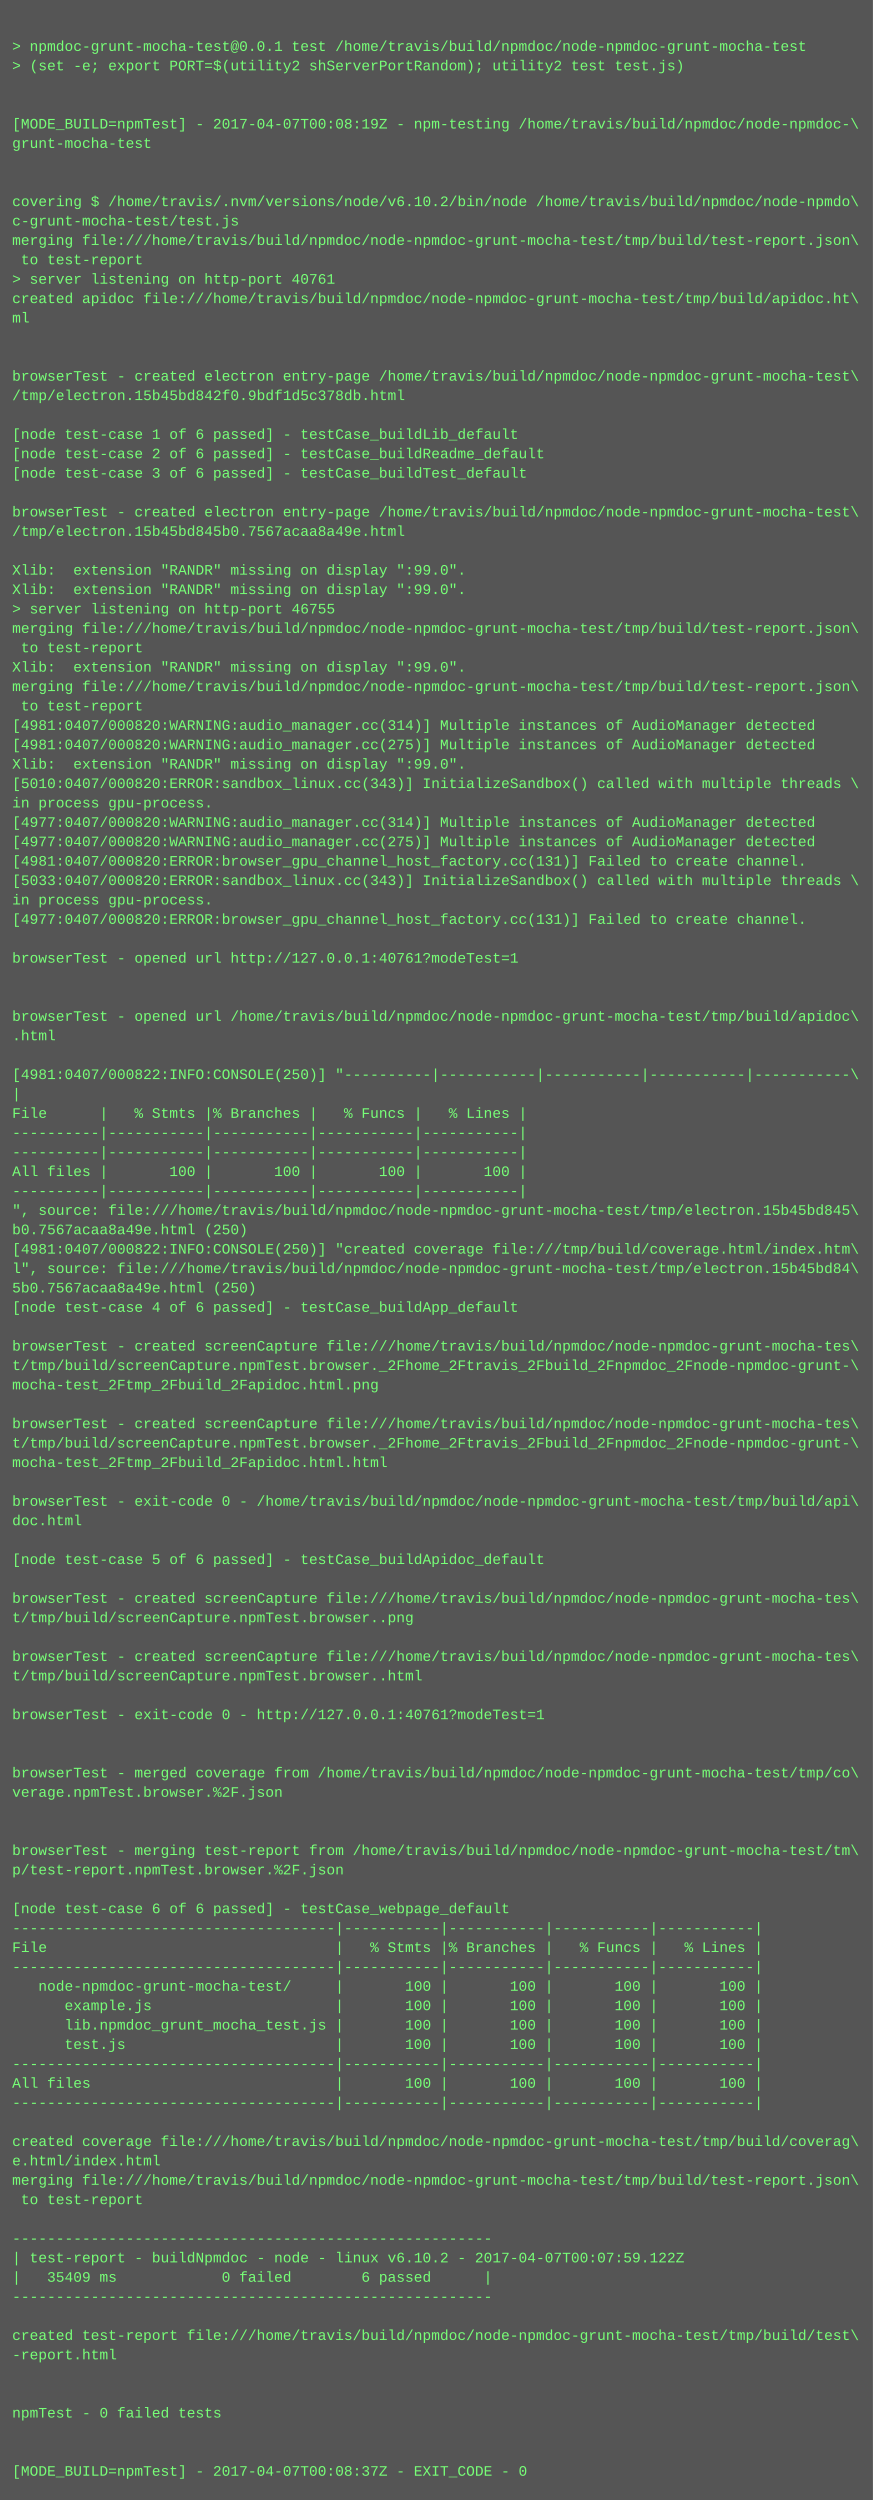
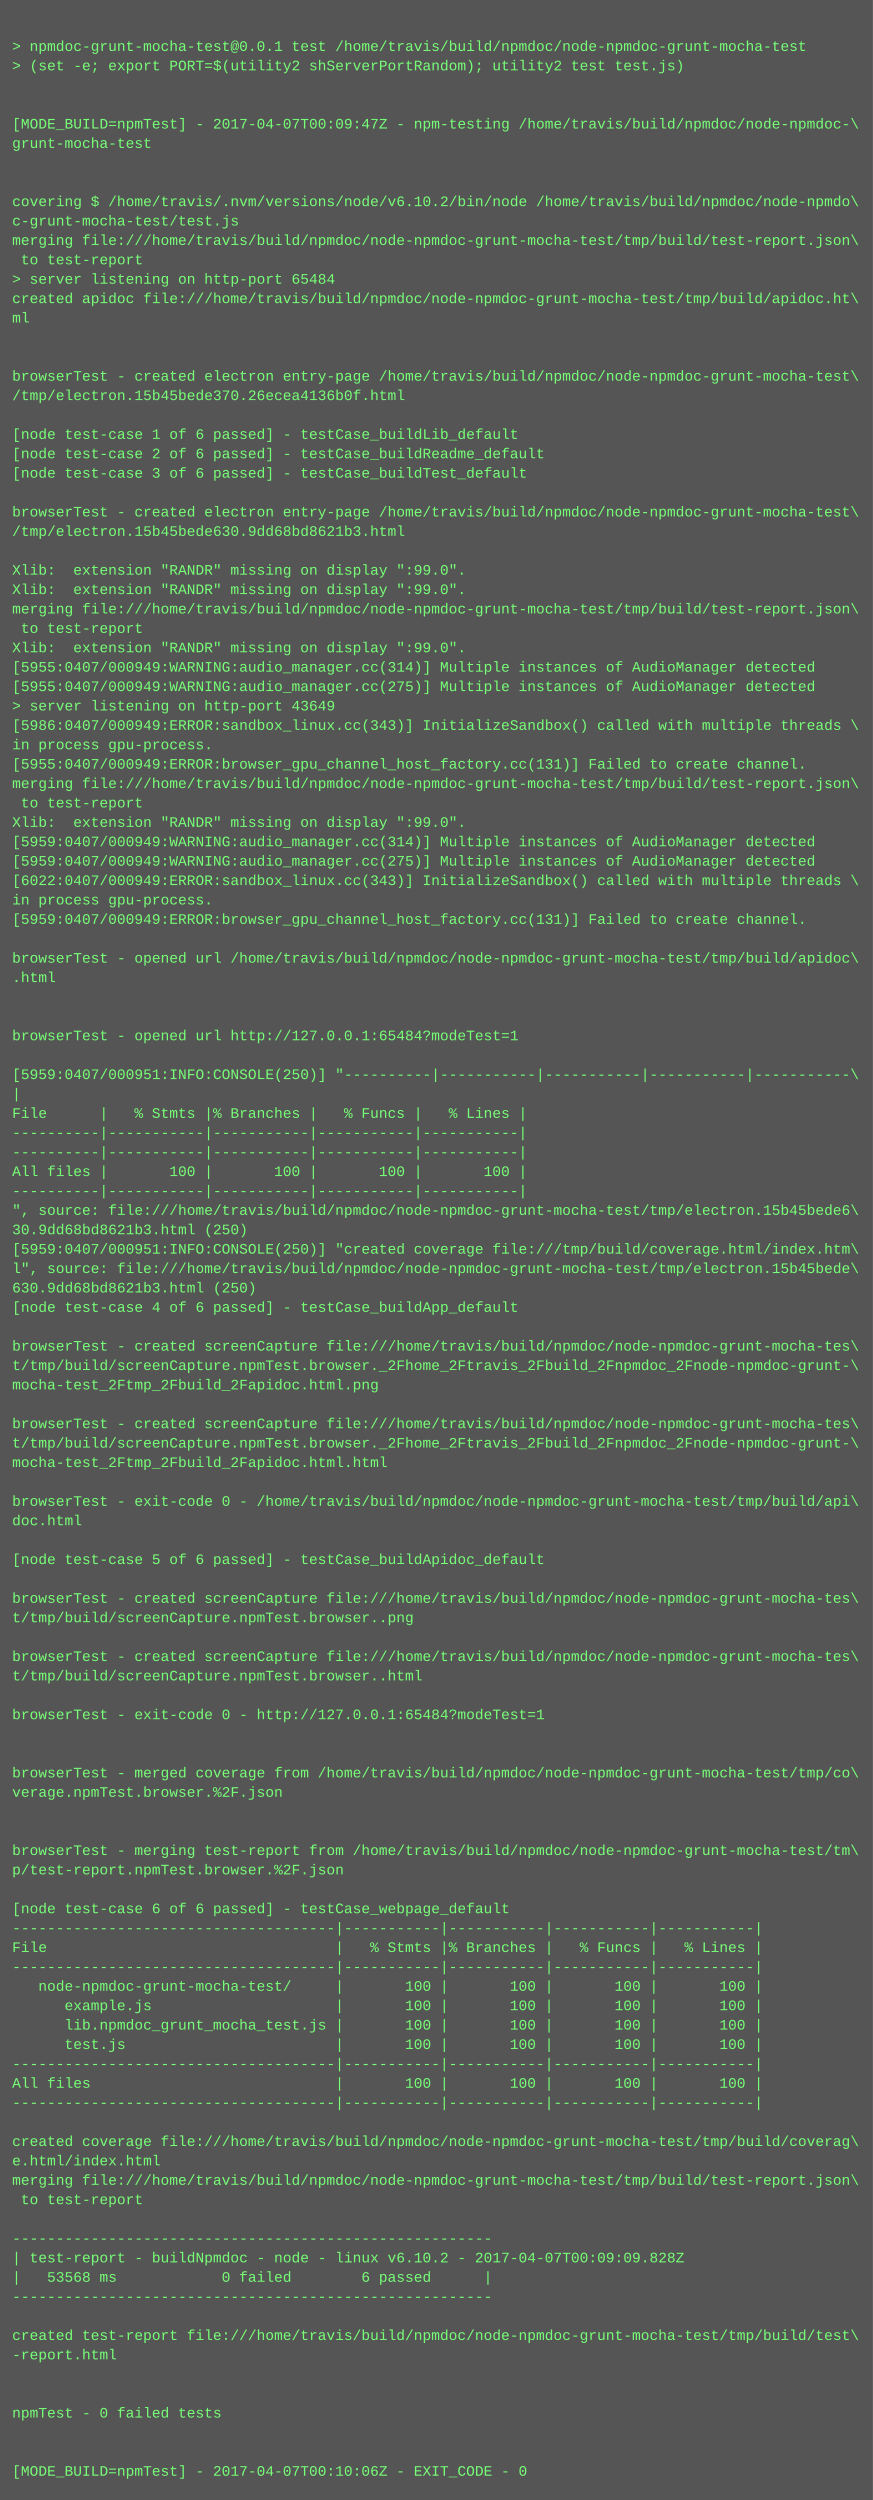
<svg xmlns="http://www.w3.org/2000/svg" height="2062" width="720">
  <rect height="2062" fill="#555" width="720" />
  <text fill="#7f7" font-family="Courier New" font-size="12" xml:space="preserve">
    <tspan x="10" y="26" />
    <tspan x="10" y="42">&gt; npmdoc-grunt-mocha-test@0.0.1 test /home/travis/build/npmdoc/node-npmdoc-grunt-mocha-test</tspan>
    <tspan x="10" y="58">&gt; (set -e; export PORT=$(utility2 shServerPortRandom); utility2 test test.js)</tspan>
    <tspan x="10" y="74" />
    <tspan x="10" y="90" />
-     <tspan x="10" y="106">[MODE_BUILD=npmTest] - 2017-04-07T00:08:19Z - npm-testing /home/travis/build/npmdoc/node-npmdoc-\</tspan>
+     <tspan x="10" y="106">[MODE_BUILD=npmTest] - 2017-04-07T00:09:47Z - npm-testing /home/travis/build/npmdoc/node-npmdoc-\</tspan>
    <tspan x="10" y="122">grunt-mocha-test</tspan>
    <tspan x="10" y="138" />
    <tspan x="10" y="154" />
    <tspan x="10" y="170">covering $ /home/travis/.nvm/versions/node/v6.10.2/bin/node /home/travis/build/npmdoc/node-npmdo\</tspan>
    <tspan x="10" y="186">c-grunt-mocha-test/test.js</tspan>
    <tspan x="10" y="202">merging file:///home/travis/build/npmdoc/node-npmdoc-grunt-mocha-test/tmp/build/test-report.json\</tspan>
    <tspan x="10" y="218"> to test-report</tspan>
-     <tspan x="10" y="234">&gt; server listening on http-port 40761</tspan>
+     <tspan x="10" y="234">&gt; server listening on http-port 65484</tspan>
    <tspan x="10" y="250">created apidoc file:///home/travis/build/npmdoc/node-npmdoc-grunt-mocha-test/tmp/build/apidoc.ht\</tspan>
    <tspan x="10" y="266">ml</tspan>
    <tspan x="10" y="282" />
    <tspan x="10" y="298" />
    <tspan x="10" y="314">browserTest - created electron entry-page /home/travis/build/npmdoc/node-npmdoc-grunt-mocha-test\</tspan>
-     <tspan x="10" y="330">/tmp/electron.15b45bd842f0.9bdf1d5c378db.html</tspan>
+     <tspan x="10" y="330">/tmp/electron.15b45bede370.26ecea4136b0f.html</tspan>
    <tspan x="10" y="346" />
    <tspan x="10" y="362">[node test-case 1 of 6 passed] - testCase_buildLib_default</tspan>
    <tspan x="10" y="378">[node test-case 2 of 6 passed] - testCase_buildReadme_default</tspan>
    <tspan x="10" y="394">[node test-case 3 of 6 passed] - testCase_buildTest_default</tspan>
    <tspan x="10" y="410" />
    <tspan x="10" y="426">browserTest - created electron entry-page /home/travis/build/npmdoc/node-npmdoc-grunt-mocha-test\</tspan>
-     <tspan x="10" y="442">/tmp/electron.15b45bd845b0.7567acaa8a49e.html</tspan>
+     <tspan x="10" y="442">/tmp/electron.15b45bede630.9dd68bd8621b3.html</tspan>
    <tspan x="10" y="458" />
    <tspan x="10" y="474">Xlib:  extension "RANDR" missing on display ":99.0".</tspan>
    <tspan x="10" y="490">Xlib:  extension "RANDR" missing on display ":99.0".</tspan>
-     <tspan x="10" y="506">&gt; server listening on http-port 46755</tspan>
-     <tspan x="10" y="522">merging file:///home/travis/build/npmdoc/node-npmdoc-grunt-mocha-test/tmp/build/test-report.json\</tspan>
-     <tspan x="10" y="538"> to test-report</tspan>
-     <tspan x="10" y="554">Xlib:  extension "RANDR" missing on display ":99.0".</tspan>
-     <tspan x="10" y="570">merging file:///home/travis/build/npmdoc/node-npmdoc-grunt-mocha-test/tmp/build/test-report.json\</tspan>
-     <tspan x="10" y="586"> to test-report</tspan>
-     <tspan x="10" y="602">[4981:0407/000820:WARNING:audio_manager.cc(314)] Multiple instances of AudioManager detected</tspan>
-     <tspan x="10" y="618">[4981:0407/000820:WARNING:audio_manager.cc(275)] Multiple instances of AudioManager detected</tspan>
-     <tspan x="10" y="634">Xlib:  extension "RANDR" missing on display ":99.0".</tspan>
-     <tspan x="10" y="650">[5010:0407/000820:ERROR:sandbox_linux.cc(343)] InitializeSandbox() called with multiple threads \</tspan>
-     <tspan x="10" y="666">in process gpu-process. </tspan>
-     <tspan x="10" y="682">[4977:0407/000820:WARNING:audio_manager.cc(314)] Multiple instances of AudioManager detected</tspan>
-     <tspan x="10" y="698">[4977:0407/000820:WARNING:audio_manager.cc(275)] Multiple instances of AudioManager detected</tspan>
-     <tspan x="10" y="714">[4981:0407/000820:ERROR:browser_gpu_channel_host_factory.cc(131)] Failed to create channel.</tspan>
-     <tspan x="10" y="730">[5033:0407/000820:ERROR:sandbox_linux.cc(343)] InitializeSandbox() called with multiple threads \</tspan>
+     <tspan x="10" y="506">merging file:///home/travis/build/npmdoc/node-npmdoc-grunt-mocha-test/tmp/build/test-report.json\</tspan>
+     <tspan x="10" y="522"> to test-report</tspan>
+     <tspan x="10" y="538">Xlib:  extension "RANDR" missing on display ":99.0".</tspan>
+     <tspan x="10" y="554">[5955:0407/000949:WARNING:audio_manager.cc(314)] Multiple instances of AudioManager detected</tspan>
+     <tspan x="10" y="570">[5955:0407/000949:WARNING:audio_manager.cc(275)] Multiple instances of AudioManager detected</tspan>
+     <tspan x="10" y="586">&gt; server listening on http-port 43649</tspan>
+     <tspan x="10" y="602">[5986:0407/000949:ERROR:sandbox_linux.cc(343)] InitializeSandbox() called with multiple threads \</tspan>
+     <tspan x="10" y="618">in process gpu-process. </tspan>
+     <tspan x="10" y="634">[5955:0407/000949:ERROR:browser_gpu_channel_host_factory.cc(131)] Failed to create channel.</tspan>
+     <tspan x="10" y="650">merging file:///home/travis/build/npmdoc/node-npmdoc-grunt-mocha-test/tmp/build/test-report.json\</tspan>
+     <tspan x="10" y="666"> to test-report</tspan>
+     <tspan x="10" y="682">Xlib:  extension "RANDR" missing on display ":99.0".</tspan>
+     <tspan x="10" y="698">[5959:0407/000949:WARNING:audio_manager.cc(314)] Multiple instances of AudioManager detected</tspan>
+     <tspan x="10" y="714">[5959:0407/000949:WARNING:audio_manager.cc(275)] Multiple instances of AudioManager detected</tspan>
+     <tspan x="10" y="730">[6022:0407/000949:ERROR:sandbox_linux.cc(343)] InitializeSandbox() called with multiple threads \</tspan>
    <tspan x="10" y="746">in process gpu-process. </tspan>
-     <tspan x="10" y="762">[4977:0407/000820:ERROR:browser_gpu_channel_host_factory.cc(131)] Failed to create channel.</tspan>
+     <tspan x="10" y="762">[5959:0407/000949:ERROR:browser_gpu_channel_host_factory.cc(131)] Failed to create channel.</tspan>
    <tspan x="10" y="778" />
-     <tspan x="10" y="794">browserTest - opened url http://127.0.0.1:40761?modeTest=1</tspan>
-     <tspan x="10" y="810" />
+     <tspan x="10" y="794">browserTest - opened url /home/travis/build/npmdoc/node-npmdoc-grunt-mocha-test/tmp/build/apidoc\</tspan>
+     <tspan x="10" y="810">.html</tspan>
    <tspan x="10" y="826" />
-     <tspan x="10" y="842">browserTest - opened url /home/travis/build/npmdoc/node-npmdoc-grunt-mocha-test/tmp/build/apidoc\</tspan>
-     <tspan x="10" y="858">.html</tspan>
+     <tspan x="10" y="842" />
+     <tspan x="10" y="858">browserTest - opened url http://127.0.0.1:65484?modeTest=1</tspan>
    <tspan x="10" y="874" />
-     <tspan x="10" y="890">[4981:0407/000822:INFO:CONSOLE(250)] "----------|-----------|-----------|-----------|-----------\</tspan>
+     <tspan x="10" y="890">[5959:0407/000951:INFO:CONSOLE(250)] "----------|-----------|-----------|-----------|-----------\</tspan>
    <tspan x="10" y="906">|</tspan>
    <tspan x="10" y="922">File      |   % Stmts |% Branches |   % Funcs |   % Lines |</tspan>
    <tspan x="10" y="938">----------|-----------|-----------|-----------|-----------|</tspan>
    <tspan x="10" y="954">----------|-----------|-----------|-----------|-----------|</tspan>
    <tspan x="10" y="970">All files |       100 |       100 |       100 |       100 |</tspan>
    <tspan x="10" y="986">----------|-----------|-----------|-----------|-----------|</tspan>
-     <tspan x="10" y="1002">", source: file:///home/travis/build/npmdoc/node-npmdoc-grunt-mocha-test/tmp/electron.15b45bd845\</tspan>
-     <tspan x="10" y="1018">b0.7567acaa8a49e.html (250)</tspan>
-     <tspan x="10" y="1034">[4981:0407/000822:INFO:CONSOLE(250)] "created coverage file:///tmp/build/coverage.html/index.htm\</tspan>
-     <tspan x="10" y="1050">l", source: file:///home/travis/build/npmdoc/node-npmdoc-grunt-mocha-test/tmp/electron.15b45bd84\</tspan>
-     <tspan x="10" y="1066">5b0.7567acaa8a49e.html (250)</tspan>
+     <tspan x="10" y="1002">", source: file:///home/travis/build/npmdoc/node-npmdoc-grunt-mocha-test/tmp/electron.15b45bede6\</tspan>
+     <tspan x="10" y="1018">30.9dd68bd8621b3.html (250)</tspan>
+     <tspan x="10" y="1034">[5959:0407/000951:INFO:CONSOLE(250)] "created coverage file:///tmp/build/coverage.html/index.htm\</tspan>
+     <tspan x="10" y="1050">l", source: file:///home/travis/build/npmdoc/node-npmdoc-grunt-mocha-test/tmp/electron.15b45bede\</tspan>
+     <tspan x="10" y="1066">630.9dd68bd8621b3.html (250)</tspan>
    <tspan x="10" y="1082">[node test-case 4 of 6 passed] - testCase_buildApp_default</tspan>
    <tspan x="10" y="1098" />
    <tspan x="10" y="1114">browserTest - created screenCapture file:///home/travis/build/npmdoc/node-npmdoc-grunt-mocha-tes\</tspan>
    <tspan x="10" y="1130">t/tmp/build/screenCapture.npmTest.browser._2Fhome_2Ftravis_2Fbuild_2Fnpmdoc_2Fnode-npmdoc-grunt-\</tspan>
    <tspan x="10" y="1146">mocha-test_2Ftmp_2Fbuild_2Fapidoc.html.png</tspan>
    <tspan x="10" y="1162" />
    <tspan x="10" y="1178">browserTest - created screenCapture file:///home/travis/build/npmdoc/node-npmdoc-grunt-mocha-tes\</tspan>
    <tspan x="10" y="1194">t/tmp/build/screenCapture.npmTest.browser._2Fhome_2Ftravis_2Fbuild_2Fnpmdoc_2Fnode-npmdoc-grunt-\</tspan>
    <tspan x="10" y="1210">mocha-test_2Ftmp_2Fbuild_2Fapidoc.html.html</tspan>
    <tspan x="10" y="1226" />
    <tspan x="10" y="1242">browserTest - exit-code 0 - /home/travis/build/npmdoc/node-npmdoc-grunt-mocha-test/tmp/build/api\</tspan>
    <tspan x="10" y="1258">doc.html</tspan>
    <tspan x="10" y="1274" />
    <tspan x="10" y="1290">[node test-case 5 of 6 passed] - testCase_buildApidoc_default</tspan>
    <tspan x="10" y="1306" />
    <tspan x="10" y="1322">browserTest - created screenCapture file:///home/travis/build/npmdoc/node-npmdoc-grunt-mocha-tes\</tspan>
    <tspan x="10" y="1338">t/tmp/build/screenCapture.npmTest.browser..png</tspan>
    <tspan x="10" y="1354" />
    <tspan x="10" y="1370">browserTest - created screenCapture file:///home/travis/build/npmdoc/node-npmdoc-grunt-mocha-tes\</tspan>
    <tspan x="10" y="1386">t/tmp/build/screenCapture.npmTest.browser..html</tspan>
    <tspan x="10" y="1402" />
-     <tspan x="10" y="1418">browserTest - exit-code 0 - http://127.0.0.1:40761?modeTest=1</tspan>
+     <tspan x="10" y="1418">browserTest - exit-code 0 - http://127.0.0.1:65484?modeTest=1</tspan>
    <tspan x="10" y="1434" />
    <tspan x="10" y="1450" />
    <tspan x="10" y="1466">browserTest - merged coverage from /home/travis/build/npmdoc/node-npmdoc-grunt-mocha-test/tmp/co\</tspan>
    <tspan x="10" y="1482">verage.npmTest.browser.%2F.json</tspan>
    <tspan x="10" y="1498" />
    <tspan x="10" y="1514" />
    <tspan x="10" y="1530">browserTest - merging test-report from /home/travis/build/npmdoc/node-npmdoc-grunt-mocha-test/tm\</tspan>
    <tspan x="10" y="1546">p/test-report.npmTest.browser.%2F.json</tspan>
    <tspan x="10" y="1562" />
    <tspan x="10" y="1578">[node test-case 6 of 6 passed] - testCase_webpage_default</tspan>
    <tspan x="10" y="1594">-------------------------------------|-----------|-----------|-----------|-----------|</tspan>
    <tspan x="10" y="1610">File                                 |   % Stmts |% Branches |   % Funcs |   % Lines |</tspan>
    <tspan x="10" y="1626">-------------------------------------|-----------|-----------|-----------|-----------|</tspan>
    <tspan x="10" y="1642">   node-npmdoc-grunt-mocha-test/     |       100 |       100 |       100 |       100 |</tspan>
    <tspan x="10" y="1658">      example.js                     |       100 |       100 |       100 |       100 |</tspan>
    <tspan x="10" y="1674">      lib.npmdoc_grunt_mocha_test.js |       100 |       100 |       100 |       100 |</tspan>
    <tspan x="10" y="1690">      test.js                        |       100 |       100 |       100 |       100 |</tspan>
    <tspan x="10" y="1706">-------------------------------------|-----------|-----------|-----------|-----------|</tspan>
    <tspan x="10" y="1722">All files                            |       100 |       100 |       100 |       100 |</tspan>
    <tspan x="10" y="1738">-------------------------------------|-----------|-----------|-----------|-----------|</tspan>
    <tspan x="10" y="1754" />
    <tspan x="10" y="1770">created coverage file:///home/travis/build/npmdoc/node-npmdoc-grunt-mocha-test/tmp/build/coverag\</tspan>
    <tspan x="10" y="1786">e.html/index.html</tspan>
    <tspan x="10" y="1802">merging file:///home/travis/build/npmdoc/node-npmdoc-grunt-mocha-test/tmp/build/test-report.json\</tspan>
    <tspan x="10" y="1818"> to test-report</tspan>
    <tspan x="10" y="1834" />
    <tspan x="10" y="1850">-------------------------------------------------------</tspan>
-     <tspan x="10" y="1866">| test-report - buildNpmdoc - node - linux v6.10.2 - 2017-04-07T00:07:59.122Z</tspan>
-     <tspan x="10" y="1882">|   35409 ms            0 failed        6 passed      |</tspan>
+     <tspan x="10" y="1866">| test-report - buildNpmdoc - node - linux v6.10.2 - 2017-04-07T00:09:09.828Z</tspan>
+     <tspan x="10" y="1882">|   53568 ms            0 failed        6 passed      |</tspan>
    <tspan x="10" y="1898">-------------------------------------------------------</tspan>
    <tspan x="10" y="1914" />
    <tspan x="10" y="1930">created test-report file:///home/travis/build/npmdoc/node-npmdoc-grunt-mocha-test/tmp/build/test\</tspan>
    <tspan x="10" y="1946">-report.html</tspan>
    <tspan x="10" y="1962" />
    <tspan x="10" y="1978" />
    <tspan x="10" y="1994">npmTest - 0 failed tests</tspan>
    <tspan x="10" y="2010" />
    <tspan x="10" y="2026" />
-     <tspan x="10" y="2042">[MODE_BUILD=npmTest] - 2017-04-07T00:08:37Z - EXIT_CODE - 0</tspan>
+     <tspan x="10" y="2042">[MODE_BUILD=npmTest] - 2017-04-07T00:10:06Z - EXIT_CODE - 0</tspan>
  </text>
</svg>
